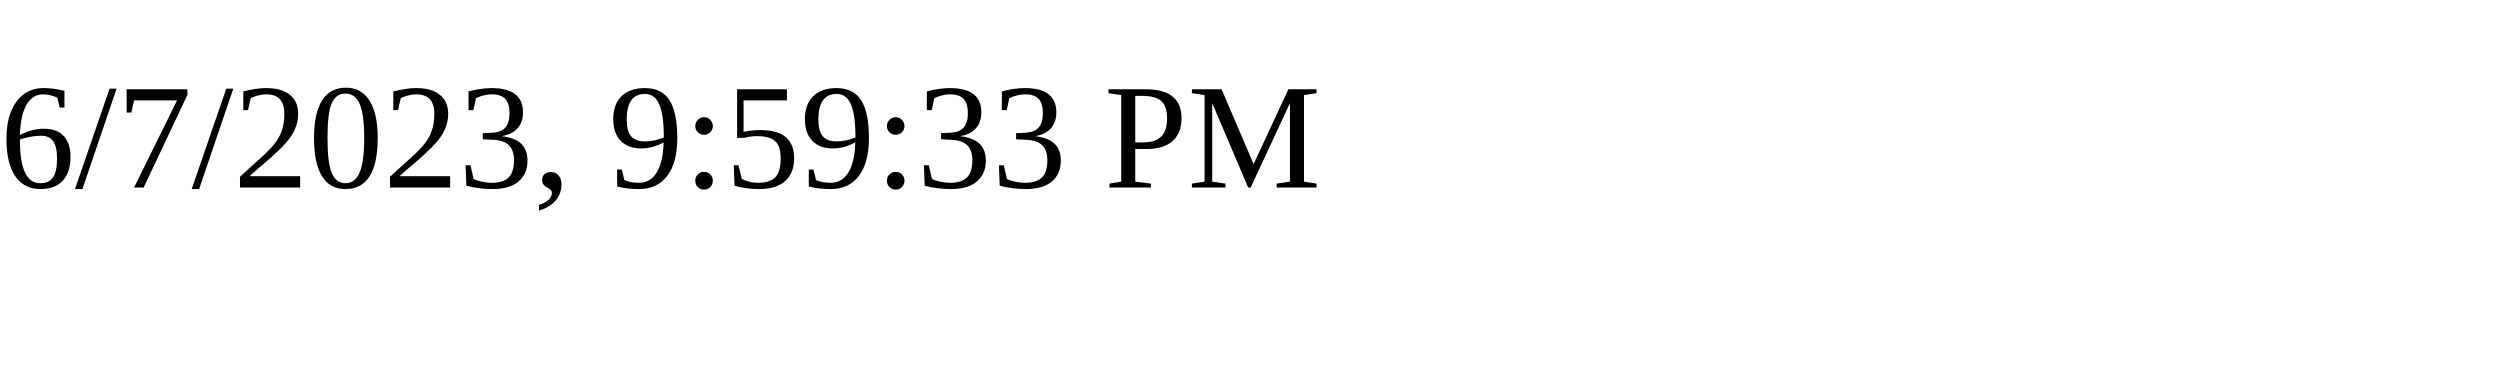
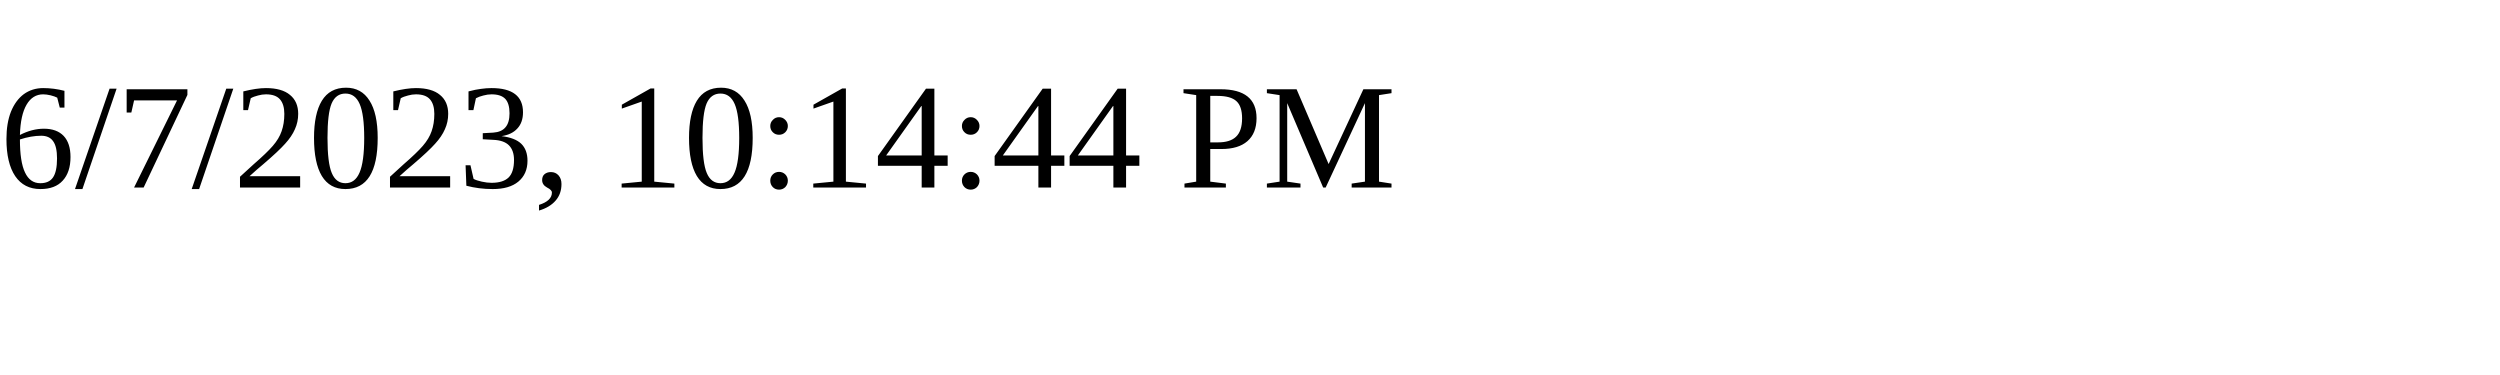
<svg xmlns="http://www.w3.org/2000/svg" height="30" width="200">
-   <text x="0" y="15">6/7/2023, 9:59:33 PM</text>
+   <text x="0" y="15">6/7/2023, 10:14:44 PM</text>
</svg>
